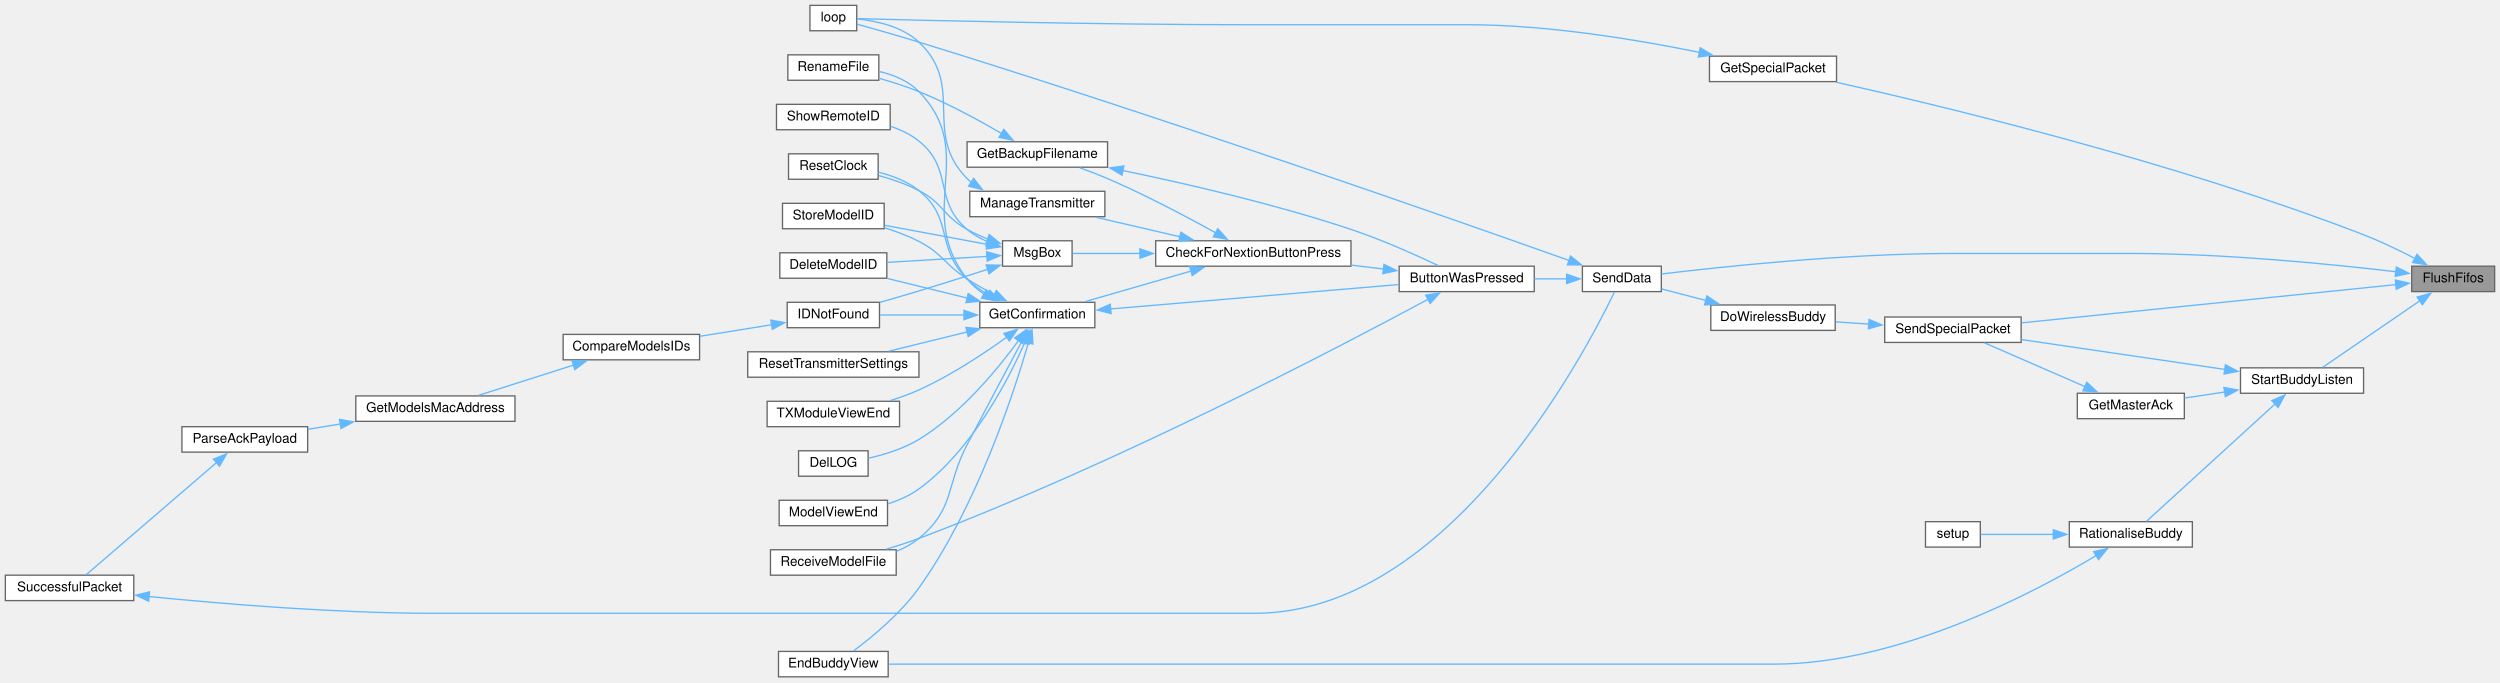
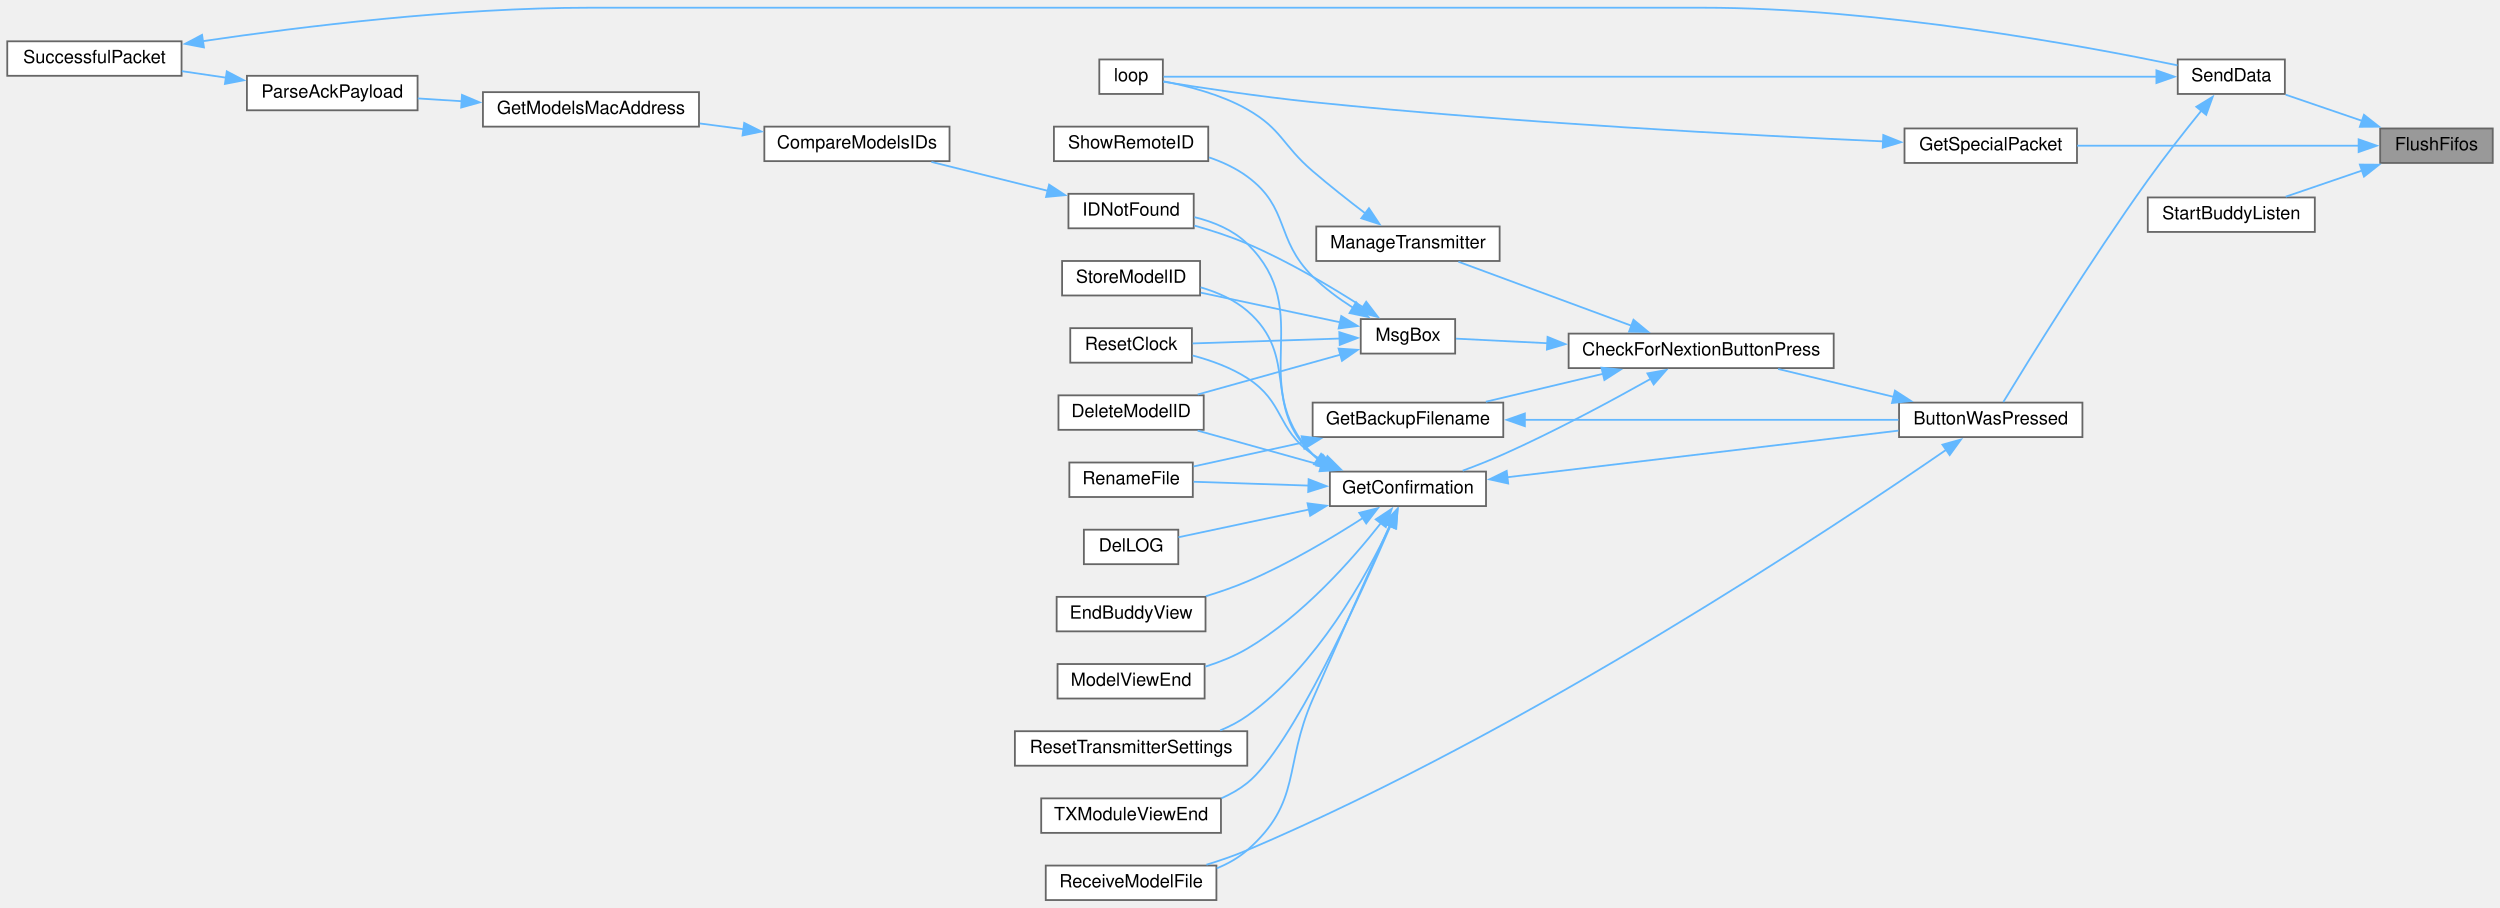
- <svg xmlns="http://www.w3.org/2000/svg" xmlns:xlink="http://www.w3.org/1999/xlink" width="1869pt" height="510pt" viewBox="0.00 0.00 1869.00 510.00">
-   <g id="graph0" class="graph" transform="scale(1 1) rotate(0) translate(4 506)">
+ <svg xmlns="http://www.w3.org/2000/svg" xmlns:xlink="http://www.w3.org/1999/xlink" width="1377pt" height="500pt" viewBox="0.00 0.00 1377.00 499.50">
+   <g id="graph0" class="graph" transform="scale(1 1) rotate(0) translate(4 495.5)">
    <g id="node1" class="node">
      <g id="a_node1">
        <a xlink:title=" ">
-           <polygon fill="#999999" stroke="#666666" points="1861,-307 1799,-307 1799,-288 1861,-288 1861,-307" />
-           <text text-anchor="middle" x="1830" y="-295" font-family="Helvetica,sans-Serif" font-size="10.00">FlushFifos</text>
+           <polygon fill="#999999" stroke="#666666" points="1369,-425 1307,-425 1307,-406 1369,-406 1369,-425" />
+           <text text-anchor="middle" x="1338" y="-413" font-family="Helvetica,sans-Serif" font-size="10.00">FlushFifos</text>
        </a>
      </g>
    </g>
    <g id="node2" class="node">
      <g id="a_node2">
-         <a xlink:href="BuddyWireless_8h.html#a6b6be9f7d9ac75c161d1dc492961bebf" target="_top" xlink:title=" ">
-           <polygon fill="white" stroke="#666666" points="1369,-464 1274,-464 1274,-445 1369,-445 1369,-464" />
-           <text text-anchor="middle" x="1321.5" y="-452" font-family="Helvetica,sans-Serif" font-size="10.00">GetSpecialPacket</text>
+         <a xlink:href="BuddyWireless_8h.html#af63784896d400ae2d75d57852e143ca1" target="_top" xlink:title=" ">
+           <polygon fill="white" stroke="#666666" points="1140,-425 1045,-425 1045,-406 1140,-406 1140,-425" />
+           <text text-anchor="middle" x="1092.5" y="-413" font-family="Helvetica,sans-Serif" font-size="10.00">GetSpecialPacket</text>
        </a>
      </g>
    </g>
    <g id="edge1" class="edge">
-       <path fill="none" stroke="#63b8ff" d="M1801.5,-312.71C1789.85,-318.77 1775.99,-325.48 1763,-330.5 1623.14,-384.59 1450.05,-426.33 1368.77,-444.52" />
-       <polygon fill="#63b8ff" stroke="#63b8ff" points="1802.96,-315.9 1810.15,-308.11 1799.68,-309.72 1802.96,-315.9" />
+       <path fill="none" stroke="#63b8ff" d="M1295.16,-415.5C1252.02,-415.5 1184.91,-415.5 1140.1,-415.5" />
+       <polygon fill="#63b8ff" stroke="#63b8ff" points="1295.14,-419 1305.14,-415.5 1295.14,-412 1295.14,-419" />
    </g>
    <g id="node4" class="node">
      <g id="a_node4">
        <a xlink:href="transceiver_8h.html#a049bfb836e7aa4a3a48a1a4bd225fafc" target="_top" xlink:title=" ">
-           <polygon fill="white" stroke="#666666" points="1238,-307 1179,-307 1179,-288 1238,-288 1238,-307" />
-           <text text-anchor="middle" x="1208.5" y="-295" font-family="Helvetica,sans-Serif" font-size="10.00">SendData</text>
+           <polygon fill="white" stroke="#666666" points="1254.5,-463 1195.5,-463 1195.5,-444 1254.5,-444 1254.5,-463" />
+           <text text-anchor="middle" x="1225" y="-451" font-family="Helvetica,sans-Serif" font-size="10.00">SendData</text>
        </a>
      </g>
    </g>
    <g id="edge3" class="edge">
-       <path fill="none" stroke="#63b8ff" d="M1787.11,-302.85C1739.46,-308.47 1659.26,-316.5 1590,-316.5 1590,-316.5 1590,-316.5 1455,-316.5 1376.34,-316.5 1283.93,-306.68 1238.17,-301.16" />
-       <polygon fill="#63b8ff" stroke="#63b8ff" points="1787.49,-306.33 1797,-301.66 1786.65,-299.38 1787.49,-306.33" />
+       <path fill="none" stroke="#63b8ff" d="M1297.06,-429.17C1283.15,-433.94 1267.82,-439.18 1254.97,-443.58" />
+       <polygon fill="#63b8ff" stroke="#63b8ff" points="1298.08,-432.52 1306.4,-425.97 1295.81,-425.9 1298.08,-432.52" />
    </g>
    <g id="node27" class="node">
      <g id="a_node27">
-         <a xlink:href="BuddyWireless_8h.html#acaaa9b3fb98db4a2c2bec422c5178f1c" target="_top" xlink:title=" ">
-           <polygon fill="white" stroke="#666666" points="1507,-269 1405,-269 1405,-250 1507,-250 1507,-269" />
-           <text text-anchor="middle" x="1456" y="-257" font-family="Helvetica,sans-Serif" font-size="10.00">SendSpecialPacket</text>
+         <a xlink:href="BuddyWireless_8h.html#a20625865343fced238023ed021d980f9" target="_top" xlink:title=" ">
+           <polygon fill="white" stroke="#666666" points="1271,-387 1179,-387 1179,-368 1271,-368 1271,-387" />
+           <text text-anchor="middle" x="1225" y="-375" font-family="Helvetica,sans-Serif" font-size="10.00">StartBuddyListen</text>
        </a>
      </g>
    </g>
    <g id="edge37" class="edge">
-       <path fill="none" stroke="#63b8ff" d="M1787.33,-293.24C1718.55,-286.22 1581.5,-272.22 1507.38,-264.65" />
-       <polygon fill="#63b8ff" stroke="#63b8ff" points="1786.75,-296.7 1797.05,-294.24 1787.46,-289.74 1786.75,-296.7" />
-     </g>
-     <g id="node29" class="node">
-       <g id="a_node29">
-         <a xlink:href="BuddyWireless_8h.html#a20625865343fced238023ed021d980f9" target="_top" xlink:title=" ">
-           <polygon fill="white" stroke="#666666" points="1763,-231 1671,-231 1671,-212 1763,-212 1763,-231" />
-           <text text-anchor="middle" x="1717" y="-219" font-family="Helvetica,sans-Serif" font-size="10.00">StartBuddyListen</text>
-         </a>
-       </g>
-     </g>
-     <g id="edge40" class="edge">
-       <path fill="none" stroke="#63b8ff" d="M1805.14,-281.16C1783.06,-266.05 1750.96,-244.07 1732.51,-231.44" />
-       <polygon fill="#63b8ff" stroke="#63b8ff" points="1803.01,-283.95 1813.24,-286.71 1806.97,-278.17 1803.01,-283.95" />
+       <path fill="none" stroke="#63b8ff" d="M1297.06,-401.83C1283.15,-397.06 1267.82,-391.82 1254.97,-387.42" />
+       <polygon fill="#63b8ff" stroke="#63b8ff" points="1295.81,-405.1 1306.4,-405.03 1298.08,-398.48 1295.81,-405.1" />
    </g>
    <g id="node3" class="node">
      <g id="a_node3">
        <a xlink:href="TransmitterCode_2src_2main_8cpp.html#ad3cb30894c94eb016e98bdcaa899ac86" target="_top" xlink:title=" ">
-           <polygon fill="white" stroke="#666666" points="636.5,-502 601.5,-502 601.5,-483 636.5,-483 636.5,-502" />
-           <text text-anchor="middle" x="619" y="-490" font-family="Helvetica,sans-Serif" font-size="10.00">loop</text>
+           <polygon fill="white" stroke="#666666" points="636.5,-463 601.5,-463 601.5,-444 636.5,-444 636.5,-463" />
+           <text text-anchor="middle" x="619" y="-451" font-family="Helvetica,sans-Serif" font-size="10.00">loop</text>
        </a>
      </g>
    </g>
    <g id="edge2" class="edge">
-       <path fill="none" stroke="#63b8ff" d="M1266.52,-466.82C1220.73,-476.2 1153.16,-487.5 1093.5,-487.5 1093.5,-487.5 1093.5,-487.5 932,-487.5 819.32,-487.5 683.78,-490.8 636.91,-492.04" />
-       <polygon fill="#63b8ff" stroke="#63b8ff" points="1267.12,-470.27 1276.19,-464.8 1265.69,-463.42 1267.12,-470.27" />
+       <path fill="none" stroke="#63b8ff" d="M1033.38,-417.87C959.99,-421.18 829.91,-428.1 719,-439.5 689.99,-442.48 656.42,-447.58 636.77,-450.73" />
+       <polygon fill="#63b8ff" stroke="#63b8ff" points="1033.31,-421.38 1043.14,-417.44 1033,-414.39 1033.31,-421.38" />
    </g>
    <g id="edge36" class="edge">
-       <path fill="none" stroke="#63b8ff" d="M1169.22,-311.19C1082.93,-341.88 866.44,-417.94 683,-474.5 667.46,-479.29 649.62,-484.35 636.9,-487.88" />
-       <polygon fill="#63b8ff" stroke="#63b8ff" points="1170.13,-314.58 1178.38,-307.93 1167.79,-307.99 1170.13,-314.58" />
+       <path fill="none" stroke="#63b8ff" d="M1183.85,-453.5C1064.91,-453.5 717.69,-453.5 636.93,-453.5" />
+       <polygon fill="#63b8ff" stroke="#63b8ff" points="1183.76,-457 1193.76,-453.5 1183.76,-450 1183.76,-457" />
    </g>
    <g id="node5" class="node">
      <g id="a_node5">
        <a xlink:href="TransmitterCode_2src_2main_8cpp.html#a804fdbdd5eab4c596bbe8a23eecbe4d5" target="_top" xlink:title=" ">
-           <polygon fill="white" stroke="#666666" points="1143,-307 1042,-307 1042,-288 1143,-288 1143,-307" />
-           <text text-anchor="middle" x="1092.5" y="-295" font-family="Helvetica,sans-Serif" font-size="10.00">ButtonWasPressed</text>
+           <polygon fill="white" stroke="#666666" points="1143,-274 1042,-274 1042,-255 1143,-255 1143,-274" />
+           <text text-anchor="middle" x="1092.5" y="-262" font-family="Helvetica,sans-Serif" font-size="10.00">ButtonWasPressed</text>
        </a>
      </g>
    </g>
    <g id="edge4" class="edge">
-       <path fill="none" stroke="#63b8ff" d="M1167.3,-297.5C1159.48,-297.5 1151.19,-297.5 1143.11,-297.5" />
-       <polygon fill="#63b8ff" stroke="#63b8ff" points="1167.22,-301 1177.22,-297.5 1167.22,-294 1167.22,-301" />
+       <path fill="none" stroke="#63b8ff" d="M1208.63,-434.94C1199.72,-423.96 1188.43,-409.66 1179,-396.5 1147.2,-352.1 1112.9,-296.51 1099.42,-274.31" />
+       <polygon fill="#63b8ff" stroke="#63b8ff" points="1205.74,-436.94 1214.78,-442.46 1211.16,-432.5 1205.74,-436.94" />
    </g>
    <g id="node6" class="node">
      <g id="a_node6">
        <a xlink:href="Utilities_8h.html#afb7c85cac4aa89fd998ed81c330374d2" target="_top" xlink:title=" ">
-           <polygon fill="white" stroke="#666666" points="1006,-326 860,-326 860,-307 1006,-307 1006,-326" />
-           <text text-anchor="middle" x="933" y="-314" font-family="Helvetica,sans-Serif" font-size="10.00">CheckForNextionButtonPress</text>
+           <polygon fill="white" stroke="#666666" points="1006,-312 860,-312 860,-293 1006,-293 1006,-312" />
+           <text text-anchor="middle" x="933" y="-300" font-family="Helvetica,sans-Serif" font-size="10.00">CheckForNextionButtonPress</text>
        </a>
      </g>
    </g>
    <g id="edge5" class="edge">
-       <path fill="none" stroke="#63b8ff" d="M1030.32,-304.88C1022.43,-305.83 1014.29,-306.81 1006.24,-307.79" />
-       <polygon fill="#63b8ff" stroke="#63b8ff" points="1030.65,-308.37 1040.16,-303.69 1029.82,-301.42 1030.65,-308.37" />
+       <path fill="none" stroke="#63b8ff" d="M1038.94,-277.18C1018.25,-282.17 994.83,-287.82 975.38,-292.52" />
+       <polygon fill="#63b8ff" stroke="#63b8ff" points="1039.75,-280.59 1048.65,-274.84 1038.11,-273.78 1039.75,-280.59" />
    </g>
    <g id="node19" class="node">
      <g id="a_node19">
        <a xlink:href="ModelExchange_8h.html#ab7c9edf843c732d7fe296564f39bc0dc" target="_top" xlink:title="RECEIVE A MODEL FILE.">
-           <polygon fill="white" stroke="#666666" points="666,-95 572,-95 572,-76 666,-76 666,-95" />
-           <text text-anchor="middle" x="619" y="-83" font-family="Helvetica,sans-Serif" font-size="10.00">ReceiveModelFile</text>
+           <polygon fill="white" stroke="#666666" points="666,-19 572,-19 572,0 666,0 666,-19" />
+           <text text-anchor="middle" x="619" y="-7" font-family="Helvetica,sans-Serif" font-size="10.00">ReceiveModelFile</text>
        </a>
      </g>
    </g>
    <g id="edge35" class="edge">
-       <path fill="none" stroke="#63b8ff" d="M1063.77,-282.35C998.76,-247.29 830.86,-159.3 683,-103.5 675.23,-100.57 666.77,-97.84 658.64,-95.45" />
-       <polygon fill="#63b8ff" stroke="#63b8ff" points="1061.85,-285.3 1072.31,-286.98 1065.19,-279.14 1061.85,-285.3" />
+       <path fill="none" stroke="#63b8ff" d="M1068.23,-248.2C1007.5,-206.29 838.1,-93.44 683,-27.5 675.88,-24.47 668.1,-21.78 660.51,-19.47" />
+       <polygon fill="#63b8ff" stroke="#63b8ff" points="1065.89,-250.84 1076.1,-253.66 1069.88,-245.08 1065.89,-250.84" />
    </g>
    <g id="node7" class="node">
      <g id="a_node7">
        <a xlink:href="TransmitterCode_2src_2main_8cpp.html#a641d6dab68ec7b2a8a32492aac55bc1c" target="_top" xlink:title=" ">
-           <polygon fill="white" stroke="#666666" points="824,-400 719,-400 719,-381 824,-381 824,-400" />
-           <text text-anchor="middle" x="771.5" y="-388" font-family="Helvetica,sans-Serif" font-size="10.00">GetBackupFilename</text>
+           <polygon fill="white" stroke="#666666" points="824,-274 719,-274 719,-255 824,-255 824,-274" />
+           <text text-anchor="middle" x="771.5" y="-262" font-family="Helvetica,sans-Serif" font-size="10.00">GetBackupFilename</text>
        </a>
      </g>
    </g>
    <g id="edge6" class="edge">
-       <path fill="none" stroke="#63b8ff" d="M904.75,-332.01C883.22,-343.92 852.2,-360.33 824,-372.5 817.39,-375.35 810.17,-378.1 803.28,-380.55" />
-       <polygon fill="#63b8ff" stroke="#63b8ff" points="906.44,-335.07 913.46,-327.14 903.03,-328.96 906.44,-335.07" />
+       <path fill="none" stroke="#63b8ff" d="M879.07,-289.89C858.04,-284.88 834.2,-279.2 814.4,-274.48" />
+       <polygon fill="#63b8ff" stroke="#63b8ff" points="878.08,-293.25 888.62,-292.17 879.7,-286.44 878.08,-293.25" />
    </g>
    <g id="node9" class="node">
      <g id="a_node9">
        <a xlink:href="TransmitterCode_2src_2main_8cpp.html#a6506bf72e0dd9e9ce480156b47625bff" target="_top" xlink:title=" ">
-           <polygon fill="white" stroke="#666666" points="814.5,-280 728.5,-280 728.5,-261 814.5,-261 814.5,-280" />
-           <text text-anchor="middle" x="771.5" y="-268" font-family="Helvetica,sans-Serif" font-size="10.00">GetConfirmation</text>
+           <polygon fill="white" stroke="#666666" points="814.5,-236 728.5,-236 728.5,-217 814.5,-217 814.5,-236" />
+           <text text-anchor="middle" x="771.5" y="-224" font-family="Helvetica,sans-Serif" font-size="10.00">GetConfirmation</text>
        </a>
      </g>
    </g>
    <g id="edge9" class="edge">
-       <path fill="none" stroke="#63b8ff" d="M886.58,-303.4C861.3,-296.11 830.33,-287.18 807.04,-280.46" />
-       <polygon fill="#63b8ff" stroke="#63b8ff" points="885.36,-306.69 895.94,-306.1 887.3,-299.97 885.36,-306.69" />
+       <path fill="none" stroke="#63b8ff" d="M905.39,-287.19C883.83,-275.09 852.45,-258.19 824,-245.5 816.86,-242.32 809.01,-239.22 801.64,-236.49" />
+       <polygon fill="#63b8ff" stroke="#63b8ff" points="903.39,-290.08 913.82,-291.96 906.84,-283.99 903.39,-290.08" />
    </g>
    <g id="node24" class="node">
      <g id="a_node24">
        <a xlink:href="TransmitterCode_2src_2main_8cpp.html#a558ea014e230b7caa54ce5a37ad29b22" target="_top" xlink:title=" ">
-           <polygon fill="white" stroke="#666666" points="822,-363 721,-363 721,-344 822,-344 822,-363" />
-           <text text-anchor="middle" x="771.5" y="-351" font-family="Helvetica,sans-Serif" font-size="10.00">ManageTransmitter</text>
+           <polygon fill="white" stroke="#666666" points="822,-371 721,-371 721,-352 822,-352 822,-371" />
+           <text text-anchor="middle" x="771.5" y="-359" font-family="Helvetica,sans-Serif" font-size="10.00">ManageTransmitter</text>
        </a>
      </g>
    </g>
    <g id="edge27" class="edge">
-       <path fill="none" stroke="#63b8ff" d="M878.19,-328.98C857.72,-333.73 834.69,-339.07 815.36,-343.56" />
-       <polygon fill="#63b8ff" stroke="#63b8ff" points="878.83,-332.43 887.78,-326.76 877.25,-325.61 878.83,-332.43" />
+       <path fill="none" stroke="#63b8ff" d="M894.67,-316.31C865.42,-327.13 825.42,-341.92 799.28,-351.59" />
+       <polygon fill="#63b8ff" stroke="#63b8ff" points="895.72,-319.65 903.88,-312.9 893.29,-313.09 895.72,-319.65" />
    </g>
    <g id="node25" class="node">
      <g id="a_node25">
        <a xlink:href="TransmitterCode_2src_2main_8cpp.html#a6f5b0f1e4ca75768c16c4dd93f92a8de" target="_top" xlink:title=" ">
-           <polygon fill="white" stroke="#666666" points="797.5,-326 745.5,-326 745.5,-307 797.5,-307 797.5,-326" />
-           <text text-anchor="middle" x="771.5" y="-314" font-family="Helvetica,sans-Serif" font-size="10.00">MsgBox</text>
+           <polygon fill="white" stroke="#666666" points="797.5,-320 745.5,-320 745.5,-301 797.5,-301 797.5,-320" />
+           <text text-anchor="middle" x="771.5" y="-308" font-family="Helvetica,sans-Serif" font-size="10.00">MsgBox</text>
        </a>
      </g>
    </g>
    <g id="edge29" class="edge">
-       <path fill="none" stroke="#63b8ff" d="M848.29,-316.5C829.95,-316.5 811.88,-316.5 797.99,-316.5" />
-       <polygon fill="#63b8ff" stroke="#63b8ff" points="848.2,-320 858.2,-316.5 848.2,-313 848.2,-320" />
+       <path fill="none" stroke="#63b8ff" d="M848.29,-306.7C829.95,-307.62 811.88,-308.52 797.99,-309.22" />
+       <polygon fill="#63b8ff" stroke="#63b8ff" points="848.39,-310.2 858.21,-306.2 848.04,-303.21 848.39,-310.2" />
    </g>
    <g id="edge7" class="edge">
-       <path fill="none" stroke="#63b8ff" d="M835.27,-378.53C882.76,-368.73 949.25,-353.43 1006,-334.5 1028.86,-326.88 1054.07,-315.59 1071.16,-307.49" />
-       <polygon fill="#63b8ff" stroke="#63b8ff" points="834.82,-375.05 825.72,-380.47 836.21,-381.91 834.82,-375.05" />
+       <path fill="none" stroke="#63b8ff" d="M835.68,-264.5C896.13,-264.5 986.1,-264.5 1041.66,-264.5" />
+       <polygon fill="#63b8ff" stroke="#63b8ff" points="835.89,-261 825.89,-264.5 835.89,-268 835.89,-261" />
    </g>
    <g id="node8" class="node">
      <g id="a_node8">
        <a xlink:href="TransmitterCode_2src_2main_8cpp.html#a9d94366336f1e5fd43edb9c24bec5821" target="_top" xlink:title=" ">
-           <polygon fill="white" stroke="#666666" points="653,-465 585,-465 585,-446 653,-446 653,-465" />
-           <text text-anchor="middle" x="619" y="-453" font-family="Helvetica,sans-Serif" font-size="10.00">RenameFile</text>
+           <polygon fill="white" stroke="#666666" points="653,-241 585,-241 585,-222 653,-222 653,-241" />
+           <text text-anchor="middle" x="619" y="-229" font-family="Helvetica,sans-Serif" font-size="10.00">RenameFile</text>
        </a>
      </g>
    </g>
    <g id="edge8" class="edge">
-       <path fill="none" stroke="#63b8ff" d="M744.79,-406.21C727.72,-416.16 704.57,-428.75 683,-437.5 673.62,-441.31 663.15,-444.64 653.48,-447.38" />
-       <polygon fill="#63b8ff" stroke="#63b8ff" points="746.44,-409.3 753.26,-401.19 742.87,-403.28 746.44,-409.3" />
+       <path fill="none" stroke="#63b8ff" d="M713.87,-252.08C693.51,-247.62 671.21,-242.73 653.46,-238.84" />
+       <polygon fill="#63b8ff" stroke="#63b8ff" points="712.94,-255.46 723.46,-254.19 714.44,-248.62 712.94,-255.46" />
    </g>
    <g id="edge10" class="edge">
-       <path fill="none" stroke="#63b8ff" d="M826.01,-275.03C886.16,-280.12 983.05,-288.32 1041.66,-293.28" />
-       <polygon fill="#63b8ff" stroke="#63b8ff" points="826.63,-271.57 816.37,-274.21 826.04,-278.54 826.63,-271.57" />
+       <path fill="none" stroke="#63b8ff" d="M826.01,-232.87C886.16,-240.04 983.05,-251.58 1041.66,-258.56" />
+       <polygon fill="#63b8ff" stroke="#63b8ff" points="826.71,-229.43 816.36,-231.73 825.88,-236.38 826.71,-229.43" />
    </g>
    <g id="edge22" class="edge">
-       <path fill="none" stroke="#63b8ff" d="M731.91,-285.96C727.06,-289.19 722.55,-293.01 719,-297.5 679.11,-347.87 727.82,-391.47 683,-437.5 675.22,-445.49 664.17,-450 653.48,-452.52" />
-       <polygon fill="#63b8ff" stroke="#63b8ff" points="733.29,-289.21 740.23,-281.2 729.81,-283.13 733.29,-289.21" />
+       <path fill="none" stroke="#63b8ff" d="M716.74,-228.29C695.62,-228.99 672.03,-229.77 653.44,-230.39" />
+       <polygon fill="#63b8ff" stroke="#63b8ff" points="716.79,-231.79 726.66,-227.96 716.55,-224.79 716.79,-231.79" />
    </g>
    <g id="node10" class="node">
      <g id="a_node10">
        <a xlink:href="TransmitterCode_2src_2main_8cpp.html#ac45477c637c975e13189e2988c8813b3" target="_top" xlink:title=" ">
-           <polygon fill="white" stroke="#666666" points="659,-317 579,-317 579,-298 659,-298 659,-317" />
-           <text text-anchor="middle" x="619" y="-305" font-family="Helvetica,sans-Serif" font-size="10.00">DeleteModelID</text>
+           <polygon fill="white" stroke="#666666" points="659,-278 579,-278 579,-259 659,-259 659,-278" />
+           <text text-anchor="middle" x="619" y="-266" font-family="Helvetica,sans-Serif" font-size="10.00">DeleteModelID</text>
        </a>
      </g>
    </g>
    <g id="edge11" class="edge">
-       <path fill="none" stroke="#63b8ff" d="M719,-283.16C699.5,-287.96 677.62,-293.33 659.4,-297.81" />
-       <polygon fill="#63b8ff" stroke="#63b8ff" points="719.82,-286.56 728.7,-280.78 718.15,-279.77 719.82,-286.56" />
+       <path fill="none" stroke="#63b8ff" d="M723.75,-239.55C701.79,-245.68 676.03,-252.86 655.67,-258.55" />
+       <polygon fill="#63b8ff" stroke="#63b8ff" points="724.68,-242.92 733.38,-236.86 722.8,-236.18 724.68,-242.92" />
    </g>
    <g id="node11" class="node">
      <g id="a_node11">
        <a xlink:href="TransmitterCode_2src_2main_8cpp.html#a53d438145d004c3b053f245f494f4284" target="_top" xlink:title=" ">
-           <polygon fill="white" stroke="#666666" points="645,-169 593,-169 593,-150 645,-150 645,-169" />
-           <text text-anchor="middle" x="619" y="-157" font-family="Helvetica,sans-Serif" font-size="10.00">DelLOG</text>
+           <polygon fill="white" stroke="#666666" points="645,-204 593,-204 593,-185 645,-185 645,-204" />
+           <text text-anchor="middle" x="619" y="-192" font-family="Helvetica,sans-Serif" font-size="10.00">DelLOG</text>
        </a>
      </g>
    </g>
    <g id="edge12" class="edge">
-       <path fill="none" stroke="#63b8ff" d="M757.51,-251.47C742.13,-230.35 714.57,-196.73 683,-177.5 671.63,-170.58 657.5,-166.22 645.5,-163.53" />
-       <polygon fill="#63b8ff" stroke="#63b8ff" points="754.55,-253.34 763.18,-259.48 760.26,-249.29 754.55,-253.34" />
+       <path fill="none" stroke="#63b8ff" d="M717.18,-215.16C692.64,-209.95 664.69,-204 645.08,-199.83" />
+       <polygon fill="#63b8ff" stroke="#63b8ff" points="716.19,-218.53 726.7,-217.19 717.64,-211.68 716.19,-218.53" />
    </g>
    <g id="node12" class="node">
      <g id="a_node12">
        <a xlink:href="TransmitterCode_2src_2main_8cpp.html#a16c65917a148c7f6c17babf11e977b69" target="_top" xlink:title=" ">
-           <polygon fill="white" stroke="#666666" points="660,-19 578,-19 578,0 660,0 660,-19" />
-           <text text-anchor="middle" x="619" y="-7" font-family="Helvetica,sans-Serif" font-size="10.00">EndBuddyView</text>
+           <polygon fill="white" stroke="#666666" points="660,-167 578,-167 578,-148 660,-148 660,-167" />
+           <text text-anchor="middle" x="619" y="-155" font-family="Helvetica,sans-Serif" font-size="10.00">EndBuddyView</text>
        </a>
      </g>
    </g>
    <g id="edge13" class="edge">
-       <path fill="none" stroke="#63b8ff" d="M764.85,-249.78C753.66,-211.16 725.96,-126.64 683,-66.5 669.28,-47.3 648.1,-29.83 634.15,-19.43" />
-       <polygon fill="#63b8ff" stroke="#63b8ff" points="761.47,-250.69 767.55,-259.36 768.21,-248.79 761.47,-250.69" />
+       <path fill="none" stroke="#63b8ff" d="M746.99,-210.63C729.84,-199.59 705.71,-185.18 683,-175.5 675.78,-172.42 667.88,-169.7 660.18,-167.35" />
+       <polygon fill="#63b8ff" stroke="#63b8ff" points="744.67,-213.29 754.96,-215.84 748.51,-207.43 744.67,-213.29" />
    </g>
    <g id="node13" class="node">
      <g id="a_node13">
        <a xlink:href="ModelMatch_8h.html#afdd42b1130d38073be1c2025af855879" target="_top" xlink:title=" ">
-           <polygon fill="white" stroke="#666666" points="653.5,-280 584.5,-280 584.5,-261 653.5,-261 653.5,-280" />
-           <text text-anchor="middle" x="619" y="-268" font-family="Helvetica,sans-Serif" font-size="10.00">IDNotFound</text>
+           <polygon fill="white" stroke="#666666" points="653.5,-389 584.5,-389 584.5,-370 653.5,-370 653.5,-389" />
+           <text text-anchor="middle" x="619" y="-377" font-family="Helvetica,sans-Serif" font-size="10.00">IDNotFound</text>
        </a>
      </g>
    </g>
    <g id="edge14" class="edge">
-       <path fill="none" stroke="#63b8ff" d="M716.83,-270.5C695.87,-270.5 672.47,-270.5 653.92,-270.5" />
-       <polygon fill="#63b8ff" stroke="#63b8ff" points="716.66,-274 726.66,-270.5 716.66,-267 716.66,-274" />
+       <path fill="none" stroke="#63b8ff" d="M721.74,-242.88C720.79,-243.71 719.87,-244.58 719,-245.5 681.84,-284.66 721.6,-323.76 683,-361.5 675.19,-369.13 664.38,-373.57 653.92,-376.14" />
+       <polygon fill="#63b8ff" stroke="#63b8ff" points="723.66,-245.81 730.01,-237.33 719.76,-240 723.66,-245.81" />
    </g>
    <g id="node18" class="node">
      <g id="a_node18">
        <a xlink:href="TransmitterCode_2src_2main_8cpp.html#ae9f91b9da28f2e1e2fb126961f03c31c" target="_top" xlink:title=" ">
-           <polygon fill="white" stroke="#666666" points="659.5,-132 578.5,-132 578.5,-113 659.5,-113 659.5,-132" />
-           <text text-anchor="middle" x="619" y="-120" font-family="Helvetica,sans-Serif" font-size="10.00">ModelViewEnd</text>
+           <polygon fill="white" stroke="#666666" points="659.5,-130 578.5,-130 578.5,-111 659.5,-111 659.5,-130" />
+           <text text-anchor="middle" x="619" y="-118" font-family="Helvetica,sans-Serif" font-size="10.00">ModelViewEnd</text>
        </a>
      </g>
    </g>
    <g id="edge20" class="edge">
-       <path fill="none" stroke="#63b8ff" d="M762.27,-250.2C749.57,-221.45 722.46,-169.17 683,-140.5 676.19,-135.55 668.05,-131.96 659.93,-129.36" />
-       <polygon fill="#63b8ff" stroke="#63b8ff" points="758.97,-251.4 766.1,-259.23 765.42,-248.66 758.97,-251.4" />
+       <path fill="none" stroke="#63b8ff" d="M756.58,-207.62C740.86,-187.62 713.47,-156.49 683,-138.5 675.95,-134.34 667.88,-131.09 659.92,-128.58" />
+       <polygon fill="#63b8ff" stroke="#63b8ff" points="753.74,-209.67 762.59,-215.49 759.3,-205.42 753.74,-209.67" />
    </g>
    <g id="edge21" class="edge">
-       <path fill="none" stroke="#63b8ff" d="M759.77,-250.47C749.3,-230.89 732.95,-200.2 719,-173.5 702.8,-142.49 710.05,-125.69 683,-103.5 678.08,-99.46 672.29,-96.33 666.26,-93.89" />
-       <polygon fill="#63b8ff" stroke="#63b8ff" points="756.67,-252.11 764.48,-259.27 762.85,-248.81 756.67,-252.11" />
+       <path fill="none" stroke="#63b8ff" d="M761.48,-206.33C751.16,-183.21 733.77,-144.16 719,-110.5 702.84,-73.68 713.23,-54.01 683,-27.5 678.13,-23.23 672.3,-19.96 666.18,-17.47" />
+       <polygon fill="#63b8ff" stroke="#63b8ff" points="758.17,-207.5 765.44,-215.2 764.56,-204.64 758.17,-207.5" />
    </g>
    <g id="node20" class="node">
      <g id="a_node20">
        <a xlink:href="TransmitterCode_2src_2main_8cpp.html#a75875d66db3193e4034c3768c175f8ef" target="_top" xlink:title=" ">
-           <polygon fill="white" stroke="#666666" points="652.5,-391 585.5,-391 585.5,-372 652.5,-372 652.5,-391" />
-           <text text-anchor="middle" x="619" y="-379" font-family="Helvetica,sans-Serif" font-size="10.00">ResetClock</text>
+           <polygon fill="white" stroke="#666666" points="652.5,-315 585.5,-315 585.5,-296 652.5,-296 652.5,-315" />
+           <text text-anchor="middle" x="619" y="-303" font-family="Helvetica,sans-Serif" font-size="10.00">ResetClock</text>
        </a>
      </g>
    </g>
    <g id="edge23" class="edge">
-       <path fill="none" stroke="#63b8ff" d="M734.42,-285.87C728.87,-289.2 723.5,-293.08 719,-297.5 695.18,-320.93 709.09,-342.62 683,-363.5 674.38,-370.39 663.25,-374.65 652.75,-377.27" />
-       <polygon fill="#63b8ff" stroke="#63b8ff" points="735.97,-289.01 743.12,-281.19 732.66,-282.85 735.97,-289.01" />
+       <path fill="none" stroke="#63b8ff" d="M725.89,-241.26C723.49,-242.57 721.18,-243.98 719,-245.5 698.82,-259.54 703.7,-274.23 683,-287.5 674,-293.27 663.11,-297.23 652.94,-299.93" />
+       <polygon fill="#63b8ff" stroke="#63b8ff" points="727.15,-244.54 734.67,-237.08 724.14,-238.22 727.15,-244.54" />
    </g>
    <g id="node21" class="node">
      <g id="a_node21">
        <a xlink:href="TransmitterCode_2src_2main_8cpp.html#a5c7f22bae35d5d6df9d54fe79dbb8401" target="_top" xlink:title=" ">
-           <polygon fill="white" stroke="#666666" points="683,-243 555,-243 555,-224 683,-224 683,-243" />
-           <text text-anchor="middle" x="619" y="-231" font-family="Helvetica,sans-Serif" font-size="10.00">ResetTransmitterSettings</text>
+           <polygon fill="white" stroke="#666666" points="683,-93 555,-93 555,-74 683,-74 683,-93" />
+           <text text-anchor="middle" x="619" y="-81" font-family="Helvetica,sans-Serif" font-size="10.00">ResetTransmitterSettings</text>
        </a>
      </g>
    </g>
    <g id="edge24" class="edge">
-       <path fill="none" stroke="#63b8ff" d="M719.19,-257.88C700,-253.17 678.51,-247.88 660.44,-243.44" />
-       <polygon fill="#63b8ff" stroke="#63b8ff" points="718.15,-261.23 728.7,-260.22 719.82,-254.44 718.15,-261.23" />
+       <path fill="none" stroke="#63b8ff" d="M761.69,-206.2C748.59,-178.4 721.32,-128.81 683,-101.5 678.46,-98.27 673.35,-95.61 668.06,-93.43" />
+       <polygon fill="#63b8ff" stroke="#63b8ff" points="758.49,-207.62 765.81,-215.28 764.87,-204.73 758.49,-207.62" />
    </g>
    <g id="node22" class="node">
      <g id="a_node22">
        <a xlink:href="TransmitterCode_2src_2main_8cpp.html#a3838aa0b33bb22d3b9934da05d2716d8" target="_top" xlink:title=" ">
-           <polygon fill="white" stroke="#666666" points="657,-354 581,-354 581,-335 657,-335 657,-354" />
-           <text text-anchor="middle" x="619" y="-342" font-family="Helvetica,sans-Serif" font-size="10.00">StoreModelID</text>
+           <polygon fill="white" stroke="#666666" points="657,-352 581,-352 581,-333 657,-333 657,-352" />
+           <text text-anchor="middle" x="619" y="-340" font-family="Helvetica,sans-Serif" font-size="10.00">StoreModelID</text>
        </a>
      </g>
    </g>
    <g id="edge25" class="edge">
-       <path fill="none" stroke="#63b8ff" d="M739.65,-285.53C732.72,-289.22 725.5,-293.31 719,-297.5 701.96,-308.47 701.01,-316.19 683,-325.5 674.98,-329.64 665.91,-333.04 657.21,-335.75" />
-       <polygon fill="#63b8ff" stroke="#63b8ff" points="740.85,-288.85 748.13,-281.15 737.64,-282.63 740.85,-288.85" />
+       <path fill="none" stroke="#63b8ff" d="M722.94,-242.24C721.56,-243.26 720.24,-244.34 719,-245.5 690.72,-271.75 712.24,-299.33 683,-324.5 675.76,-330.73 666.49,-334.81 657.3,-337.48" />
+       <polygon fill="#63b8ff" stroke="#63b8ff" points="724.64,-245.3 731.44,-237.17 721.06,-239.29 724.64,-245.3" />
    </g>
    <g id="node23" class="node">
      <g id="a_node23">
        <a xlink:href="TransmitterCode_2src_2main_8cpp.html#a3c55ef7c23759a89a86f6519569c4f7a" target="_top" xlink:title=" ">
-           <polygon fill="white" stroke="#666666" points="668.5,-206 569.5,-206 569.5,-187 668.5,-187 668.5,-206" />
-           <text text-anchor="middle" x="619" y="-194" font-family="Helvetica,sans-Serif" font-size="10.00">TXModuleViewEnd</text>
+           <polygon fill="white" stroke="#666666" points="668.5,-56 569.5,-56 569.5,-37 668.5,-37 668.5,-56" />
+           <text text-anchor="middle" x="619" y="-44" font-family="Helvetica,sans-Serif" font-size="10.00">TXModuleViewEnd</text>
        </a>
      </g>
    </g>
    <g id="edge26" class="edge">
-       <path fill="none" stroke="#63b8ff" d="M748.72,-254.01C731.61,-241.7 706.78,-225.23 683,-214.5 676.16,-211.41 668.65,-208.72 661.29,-206.43" />
-       <polygon fill="#63b8ff" stroke="#63b8ff" points="746.49,-256.71 756.62,-259.81 750.63,-251.07 746.49,-256.71" />
+       <path fill="none" stroke="#63b8ff" d="M762.04,-206.48C745.26,-167.6 707.27,-84 683,-64.5 678.74,-61.08 673.87,-58.31 668.76,-56.07" />
+       <polygon fill="#63b8ff" stroke="#63b8ff" points="758.62,-207.37 765.77,-215.19 765.05,-204.62 758.62,-207.37" />
    </g>
    <g id="node14" class="node">
      <g id="a_node14">
        <a xlink:href="ModelMatch_8h.html#af8fe429ceb65bf9d257a2a0f1c63eccb" target="_top" xlink:title=" ">
-           <polygon fill="white" stroke="#666666" points="519,-256 417,-256 417,-237 519,-237 519,-256" />
-           <text text-anchor="middle" x="468" y="-244" font-family="Helvetica,sans-Serif" font-size="10.00">CompareModelsIDs</text>
+           <polygon fill="white" stroke="#666666" points="519,-426 417,-426 417,-407 519,-407 519,-426" />
+           <text text-anchor="middle" x="468" y="-414" font-family="Helvetica,sans-Serif" font-size="10.00">CompareModelsIDs</text>
        </a>
      </g>
    </g>
    <g id="edge15" class="edge">
-       <path fill="none" stroke="#63b8ff" d="M572.93,-263.24C556.03,-260.52 536.72,-257.41 519.37,-254.61" />
-       <polygon fill="#63b8ff" stroke="#63b8ff" points="572.27,-266.68 582.7,-264.81 573.38,-259.77 572.27,-266.68" />
+       <path fill="none" stroke="#63b8ff" d="M573.26,-390.61C552.84,-395.68 528.84,-401.64 509.02,-406.56" />
+       <polygon fill="#63b8ff" stroke="#63b8ff" points="573.86,-394.07 582.72,-388.26 572.17,-387.27 573.86,-394.07" />
    </g>
    <g id="node15" class="node">
      <g id="a_node15">
        <a xlink:href="ModelMatch_8h.html#a494cb4acb30856d1f53f08df1b80c41b" target="_top" xlink:title=" ">
-           <polygon fill="white" stroke="#666666" points="381,-210 262,-210 262,-191 381,-191 381,-210" />
-           <text text-anchor="middle" x="321.5" y="-198" font-family="Helvetica,sans-Serif" font-size="10.00">GetModelsMacAddress</text>
+           <polygon fill="white" stroke="#666666" points="381,-445 262,-445 262,-426 381,-426 381,-445" />
+           <text text-anchor="middle" x="321.5" y="-433" font-family="Helvetica,sans-Serif" font-size="10.00">GetModelsMacAddress</text>
        </a>
      </g>
    </g>
    <g id="edge16" class="edge">
-       <path fill="none" stroke="#63b8ff" d="M424.93,-233.11C402.2,-225.87 374.61,-217.09 353.79,-210.46" />
-       <polygon fill="#63b8ff" stroke="#63b8ff" points="423.61,-236.36 434.2,-236.06 425.74,-229.69 423.61,-236.36" />
+       <path fill="none" stroke="#63b8ff" d="M405.69,-424.56C397.67,-425.62 389.47,-426.69 381.49,-427.74" />
+       <polygon fill="#63b8ff" stroke="#63b8ff" points="405.91,-428.06 415.37,-423.29 404.99,-421.12 405.91,-428.06" />
    </g>
    <g id="node16" class="node">
      <g id="a_node16">
        <a xlink:href="TransmitterCode_2src_2main_8cpp.html#a694f4f5a0147f4dc29b0bc1a8951547d" target="_top" xlink:title=" ">
-           <polygon fill="white" stroke="#666666" points="226,-187 132,-187 132,-168 226,-168 226,-187" />
-           <text text-anchor="middle" x="179" y="-175" font-family="Helvetica,sans-Serif" font-size="10.00">ParseAckPayload</text>
+           <polygon fill="white" stroke="#666666" points="226,-454 132,-454 132,-435 226,-435 226,-454" />
+           <text text-anchor="middle" x="179" y="-442" font-family="Helvetica,sans-Serif" font-size="10.00">ParseAckPayload</text>
        </a>
      </g>
    </g>
    <g id="edge17" class="edge">
-       <path fill="none" stroke="#63b8ff" d="M250.5,-189.04C242.23,-187.69 233.96,-186.33 226.14,-185.05" />
-       <polygon fill="#63b8ff" stroke="#63b8ff" points="249.8,-192.47 260.24,-190.63 250.93,-185.57 249.8,-192.47" />
+       <path fill="none" stroke="#63b8ff" d="M250.5,-439.98C242.23,-440.51 233.96,-441.04 226.14,-441.54" />
+       <polygon fill="#63b8ff" stroke="#63b8ff" points="250.46,-443.49 260.22,-439.36 250.02,-436.51 250.46,-443.49" />
    </g>
    <g id="node17" class="node">
      <g id="a_node17">
        <a xlink:href="transceiver_8h.html#a1c11bb6771548de7d96723045b922620" target="_top" xlink:title=" ">
-           <polygon fill="white" stroke="#666666" points="96,-76 0,-76 0,-57 96,-57 96,-76" />
-           <text text-anchor="middle" x="48" y="-64" font-family="Helvetica,sans-Serif" font-size="10.00">SuccessfulPacket</text>
+           <polygon fill="white" stroke="#666666" points="96,-473 0,-473 0,-454 96,-454 96,-473" />
+           <text text-anchor="middle" x="48" y="-461" font-family="Helvetica,sans-Serif" font-size="10.00">SuccessfulPacket</text>
        </a>
      </g>
    </g>
    <g id="edge18" class="edge">
-       <path fill="none" stroke="#63b8ff" d="M158.17,-160.44C130.9,-136.97 82.67,-95.47 60.61,-76.49" />
-       <polygon fill="#63b8ff" stroke="#63b8ff" points="155.54,-162.79 165.4,-166.66 160.11,-157.49 155.54,-162.79" />
+       <path fill="none" stroke="#63b8ff" d="M120.47,-452.97C112.35,-454.17 104.08,-455.39 96.19,-456.55" />
+       <polygon fill="#63b8ff" stroke="#63b8ff" points="120.91,-456.45 130.3,-451.53 119.89,-449.52 120.91,-456.45" />
    </g>
    <g id="edge19" class="edge">
-       <path fill="none" stroke="#63b8ff" d="M107.27,-60.06C162.19,-54.55 246.83,-47.5 320.5,-47.5 934,-47.5 934,-47.5 934,-47.5 1079.07,-47.5 1180.78,-241.48 1202.96,-287.7" />
-       <polygon fill="#63b8ff" stroke="#63b8ff" points="107.11,-56.56 97.52,-61.05 107.83,-63.52 107.11,-56.56" />
+       <path fill="none" stroke="#63b8ff" d="M107.67,-473.07C162.53,-481.18 246.84,-491.5 320.5,-491.5 934,-491.5 934,-491.5 934,-491.5 1030.48,-491.5 1143.49,-470.57 1195.35,-459.77" />
+       <polygon fill="#63b8ff" stroke="#63b8ff" points="108.33,-469.63 97.92,-471.6 107.29,-476.55 108.33,-469.63" />
    </g>
    <g id="edge28" class="edge">
-       <path fill="none" stroke="#63b8ff" d="M722.22,-369.57C721.09,-370.49 720.02,-371.47 719,-372.5 685.25,-406.73 718.01,-441.56 683,-474.5 670.49,-486.27 650.82,-490.42 636.79,-491.84" />
-       <polygon fill="#63b8ff" stroke="#63b8ff" points="723.88,-372.66 730.39,-364.3 720.09,-366.78 723.88,-372.66" />
+       <path fill="none" stroke="#63b8ff" d="M748.16,-378.1C738.97,-385.13 728.31,-393.52 719,-401.5 702.29,-415.82 702.13,-424.61 683,-435.5 668.57,-443.72 650.11,-448.42 636.91,-450.94" />
+       <polygon fill="#63b8ff" stroke="#63b8ff" points="750.02,-381.08 755.89,-372.26 745.8,-375.5 750.02,-381.08" />
    </g>
    <g id="edge30" class="edge">
-       <path fill="none" stroke="#63b8ff" d="M733.85,-314.31C711.32,-312.96 682.46,-311.24 659.44,-309.86" />
-       <polygon fill="#63b8ff" stroke="#63b8ff" points="733.61,-317.8 743.8,-314.9 734.03,-310.81 733.61,-317.8" />
+       <path fill="none" stroke="#63b8ff" d="M734.26,-300.39C710.44,-293.74 679.42,-285.08 655.71,-278.47" />
+       <polygon fill="#63b8ff" stroke="#63b8ff" points="733.28,-303.75 743.85,-303.06 735.16,-297 733.28,-303.75" />
    </g>
    <g id="edge31" class="edge">
-       <path fill="none" stroke="#63b8ff" d="M734.41,-304.67C718.66,-299.58 699.95,-293.63 683,-288.5 673.53,-285.63 663.22,-282.63 653.73,-279.93" />
-       <polygon fill="#63b8ff" stroke="#63b8ff" points="733.26,-307.98 743.85,-307.74 735.42,-301.32 733.26,-307.98" />
+       <path fill="none" stroke="#63b8ff" d="M746.99,-326.37C729.84,-337.41 705.71,-351.82 683,-361.5 673.79,-365.43 663.47,-368.78 653.89,-371.49" />
+       <polygon fill="#63b8ff" stroke="#63b8ff" points="748.51,-329.57 754.96,-321.16 744.67,-323.71 748.51,-329.57" />
    </g>
    <g id="edge32" class="edge">
-       <path fill="none" stroke="#63b8ff" d="M734.4,-327.34C729.11,-329.43 723.82,-331.82 719,-334.5 701.04,-344.48 701.24,-354.05 683,-363.5 673.71,-368.32 662.96,-372 653,-374.73" />
-       <polygon fill="#63b8ff" stroke="#63b8ff" points="735.5,-330.66 743.71,-323.97 733.12,-324.08 735.5,-330.66" />
+       <path fill="none" stroke="#63b8ff" d="M733.86,-309.28C709.15,-308.46 676.81,-307.39 652.92,-306.59" />
+       <polygon fill="#63b8ff" stroke="#63b8ff" points="733.69,-312.78 743.8,-309.61 733.92,-305.78 733.69,-312.78" />
    </g>
    <g id="edge34" class="edge">
-       <path fill="none" stroke="#63b8ff" d="M734.18,-323.26C710.94,-327.58 680.87,-333.18 657.42,-337.54" />
-       <polygon fill="#63b8ff" stroke="#63b8ff" points="734.63,-326.73 743.82,-321.46 733.35,-319.85 734.63,-326.73" />
+       <path fill="none" stroke="#63b8ff" d="M734.18,-318.22C710.94,-323.16 680.87,-329.56 657.42,-334.54" />
+       <polygon fill="#63b8ff" stroke="#63b8ff" points="734.78,-321.67 743.83,-316.17 733.32,-314.83 734.78,-321.67" />
    </g>
    <g id="node26" class="node">
      <g id="a_node26">
        <a xlink:href="ModelExchange_8h.html#ac36bdea2efcd030a336293af16f5dc09" target="_top" xlink:title=" ">
-           <polygon fill="white" stroke="#666666" points="661.5,-428 576.5,-428 576.5,-409 661.5,-409 661.5,-428" />
-           <text text-anchor="middle" x="619" y="-416" font-family="Helvetica,sans-Serif" font-size="10.00">ShowRemoteID</text>
+           <polygon fill="white" stroke="#666666" points="661.5,-426 576.5,-426 576.5,-407 661.5,-407 661.5,-426" />
+           <text text-anchor="middle" x="619" y="-414" font-family="Helvetica,sans-Serif" font-size="10.00">ShowRemoteID</text>
        </a>
      </g>
    </g>
    <g id="edge33" class="edge">
-       <path fill="none" stroke="#63b8ff" d="M734.35,-325.28C728.83,-327.67 723.49,-330.69 719,-334.5 693.53,-356.12 709.09,-379.62 683,-400.5 676.87,-405.4 669.47,-408.97 661.93,-411.57" />
-       <polygon fill="#63b8ff" stroke="#63b8ff" points="735.38,-328.63 743.58,-321.93 732.99,-322.05 735.38,-328.63" />
-     </g>
-     <g id="node28" class="node">
-       <g id="a_node28">
-         <a xlink:href="BuddyWireless_8h.html#a7d9257c21af6e77d71dba241aa349692" target="_top" xlink:title=" ">
-           <polygon fill="white" stroke="#666666" points="1368,-278 1275,-278 1275,-259 1368,-259 1368,-278" />
-           <text text-anchor="middle" x="1321.5" y="-266" font-family="Helvetica,sans-Serif" font-size="10.00">DoWirelessBuddy</text>
-         </a>
-       </g>
-     </g>
-     <g id="edge38" class="edge">
-       <path fill="none" stroke="#63b8ff" d="M1393.26,-263.69C1384.92,-264.26 1376.48,-264.83 1368.48,-265.38" />
-       <polygon fill="#63b8ff" stroke="#63b8ff" points="1393.28,-267.2 1403.02,-263.03 1392.81,-260.22 1393.28,-267.2" />
-     </g>
-     <g id="edge39" class="edge">
-       <path fill="none" stroke="#63b8ff" d="M1271.23,-281.37C1259.97,-284.31 1248.37,-287.35 1238.3,-289.98" />
-       <polygon fill="#63b8ff" stroke="#63b8ff" points="1272.05,-284.78 1280.84,-278.86 1270.28,-278 1272.05,-284.78" />
-     </g>
-     <g id="edge46" class="edge">
-       <path fill="none" stroke="#63b8ff" d="M1659.45,-229.8C1614.04,-236.46 1550.88,-245.73 1507.23,-252.13" />
-       <polygon fill="#63b8ff" stroke="#63b8ff" points="1659.71,-233.3 1669.09,-228.38 1658.69,-226.37 1659.71,-233.3" />
-     </g>
-     <g id="node30" class="node">
-       <g id="a_node30">
-         <a xlink:href="BuddyWireless_8h.html#ab011d1af38c6c236733cf3a86b5a8b50" target="_top" xlink:title=" ">
-           <polygon fill="white" stroke="#666666" points="1629,-212 1549,-212 1549,-193 1629,-193 1629,-212" />
-           <text text-anchor="middle" x="1589" y="-200" font-family="Helvetica,sans-Serif" font-size="10.00">GetMasterAck</text>
-         </a>
-       </g>
-     </g>
-     <g id="edge41" class="edge">
-       <path fill="none" stroke="#63b8ff" d="M1659.2,-212.94C1649.06,-211.41 1638.69,-209.84 1629.18,-208.41" />
-       <polygon fill="#63b8ff" stroke="#63b8ff" points="1658.6,-216.38 1669.01,-214.41 1659.65,-209.46 1658.6,-216.38" />
-     </g>
-     <g id="node31" class="node">
-       <g id="a_node31">
-         <a xlink:href="TransmitterCode_2src_2main_8cpp.html#aa65533089f2afae4789e1f1882ec78ad" target="_top" xlink:title=" ">
-           <polygon fill="white" stroke="#666666" points="1635,-116 1543,-116 1543,-97 1635,-97 1635,-116" />
-           <text text-anchor="middle" x="1589" y="-104" font-family="Helvetica,sans-Serif" font-size="10.00">RationaliseBuddy</text>
-         </a>
-       </g>
-     </g>
-     <g id="edge43" class="edge">
-       <path fill="none" stroke="#63b8ff" d="M1697.05,-204.2C1670.23,-179.72 1622.08,-135.78 1600.72,-116.28" />
-       <polygon fill="#63b8ff" stroke="#63b8ff" points="1694.39,-206.52 1704.14,-210.67 1699.11,-201.35 1694.39,-206.52" />
-     </g>
-     <g id="edge42" class="edge">
-       <path fill="none" stroke="#63b8ff" d="M1554.63,-217.02C1531.1,-227.26 1500.23,-240.69 1479.56,-249.69" />
-       <polygon fill="#63b8ff" stroke="#63b8ff" points="1556.02,-220.23 1563.79,-213.03 1553.23,-213.81 1556.02,-220.23" />
-     </g>
-     <g id="edge44" class="edge">
-       <path fill="none" stroke="#63b8ff" d="M1563.22,-90.76C1517.52,-63.3 1416.06,-9.5 1322.5,-9.5 1322.5,-9.5 1322.5,-9.5 932,-9.5 834.5,-9.5 719.86,-9.5 660.39,-9.5" />
-       <polygon fill="#63b8ff" stroke="#63b8ff" points="1561.21,-93.64 1571.56,-95.87 1564.86,-87.67 1561.21,-93.64" />
-     </g>
-     <g id="node32" class="node">
-       <g id="a_node32">
-         <a xlink:href="TransmitterCode_2src_2main_8cpp.html#a17699f358cf9f7c3155a9c5daf8ff13c" target="_top" xlink:title=" ">
-           <polygon fill="white" stroke="#666666" points="1476.5,-116 1435.5,-116 1435.5,-97 1476.5,-97 1476.5,-116" />
-           <text text-anchor="middle" x="1456" y="-104" font-family="Helvetica,sans-Serif" font-size="10.00">setup</text>
-         </a>
-       </g>
-     </g>
-     <g id="edge45" class="edge">
-       <path fill="none" stroke="#63b8ff" d="M1531.27,-106.5C1511.8,-106.5 1491.29,-106.5 1476.76,-106.5" />
-       <polygon fill="#63b8ff" stroke="#63b8ff" points="1531.04,-110 1541.04,-106.5 1531.04,-103 1531.04,-110" />
+       <path fill="none" stroke="#63b8ff" d="M741.17,-326.29C733.47,-331.21 725.51,-337.06 719,-343.5 698.24,-364.06 706.52,-381.18 683,-398.5 676.77,-403.09 669.41,-406.51 661.95,-409.06" />
+       <polygon fill="#63b8ff" stroke="#63b8ff" points="742.94,-329.31 749.71,-321.16 739.33,-323.31 742.94,-329.31" />
    </g>
  </g>
</svg>
